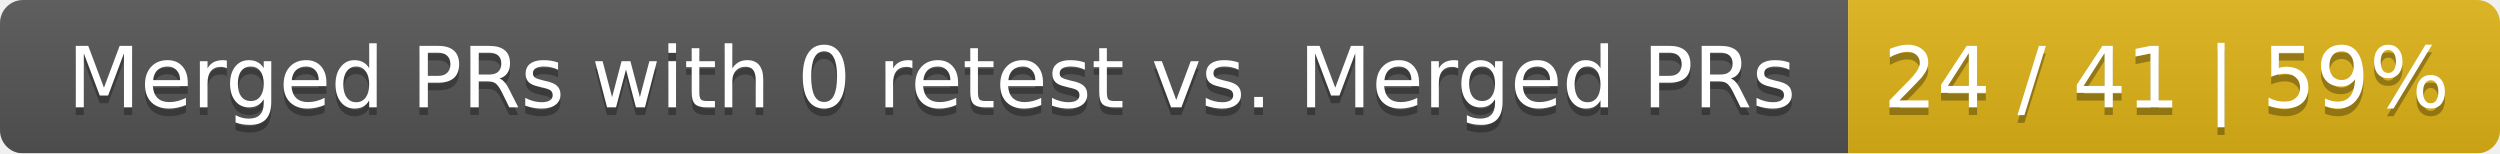
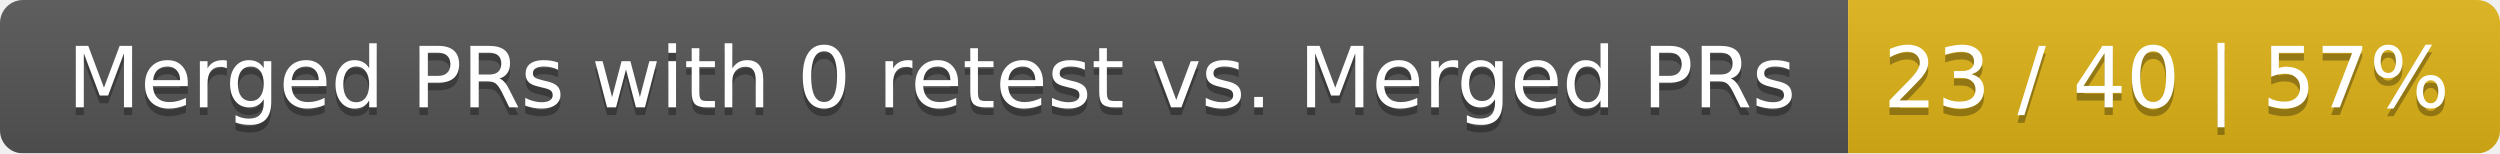
<svg xmlns="http://www.w3.org/2000/svg" width="326" height="20">
  <linearGradient id="smooth" x2="0" y2="100%">
    <stop offset="0" stop-color="#bbb" stop-opacity=".1" />
    <stop offset="1" stop-opacity=".1" />
  </linearGradient>
  <mask id="round">
    <rect width="326" height="20" rx="3" fill="#fff" />
  </mask>
  <g mask="url(#round)">
    <rect width="241" height="20" fill="#555" />
    <rect x="241" width="85" height="20" fill="#dfb317" />
    <rect width="326" height="20" fill="url(#smooth)" />
  </g>
  <g fill="#fff" text-anchor="middle" font-family="DejaVu Sans,Verdana,Geneva,sans-serif" font-size="11">
    <text x="121.5" y="15" fill="#010101" fill-opacity=".3">Merged PRs with 0 retest vs. Merged PRs</text>
    <text x="121.5" y="14">Merged PRs with 0 retest vs. Merged PRs</text>
-     <text x="282.5" y="15" fill="#010101" fill-opacity=".3">24 / 41 | 59%</text>
-     <text x="282.5" y="14">24 / 41 | 59%</text>
+     <text x="282.5" y="15" fill="#010101" fill-opacity=".3">23 / 40 | 57%</text>
+     <text x="282.5" y="14">23 / 40 | 57%</text>
  </g>
</svg>
